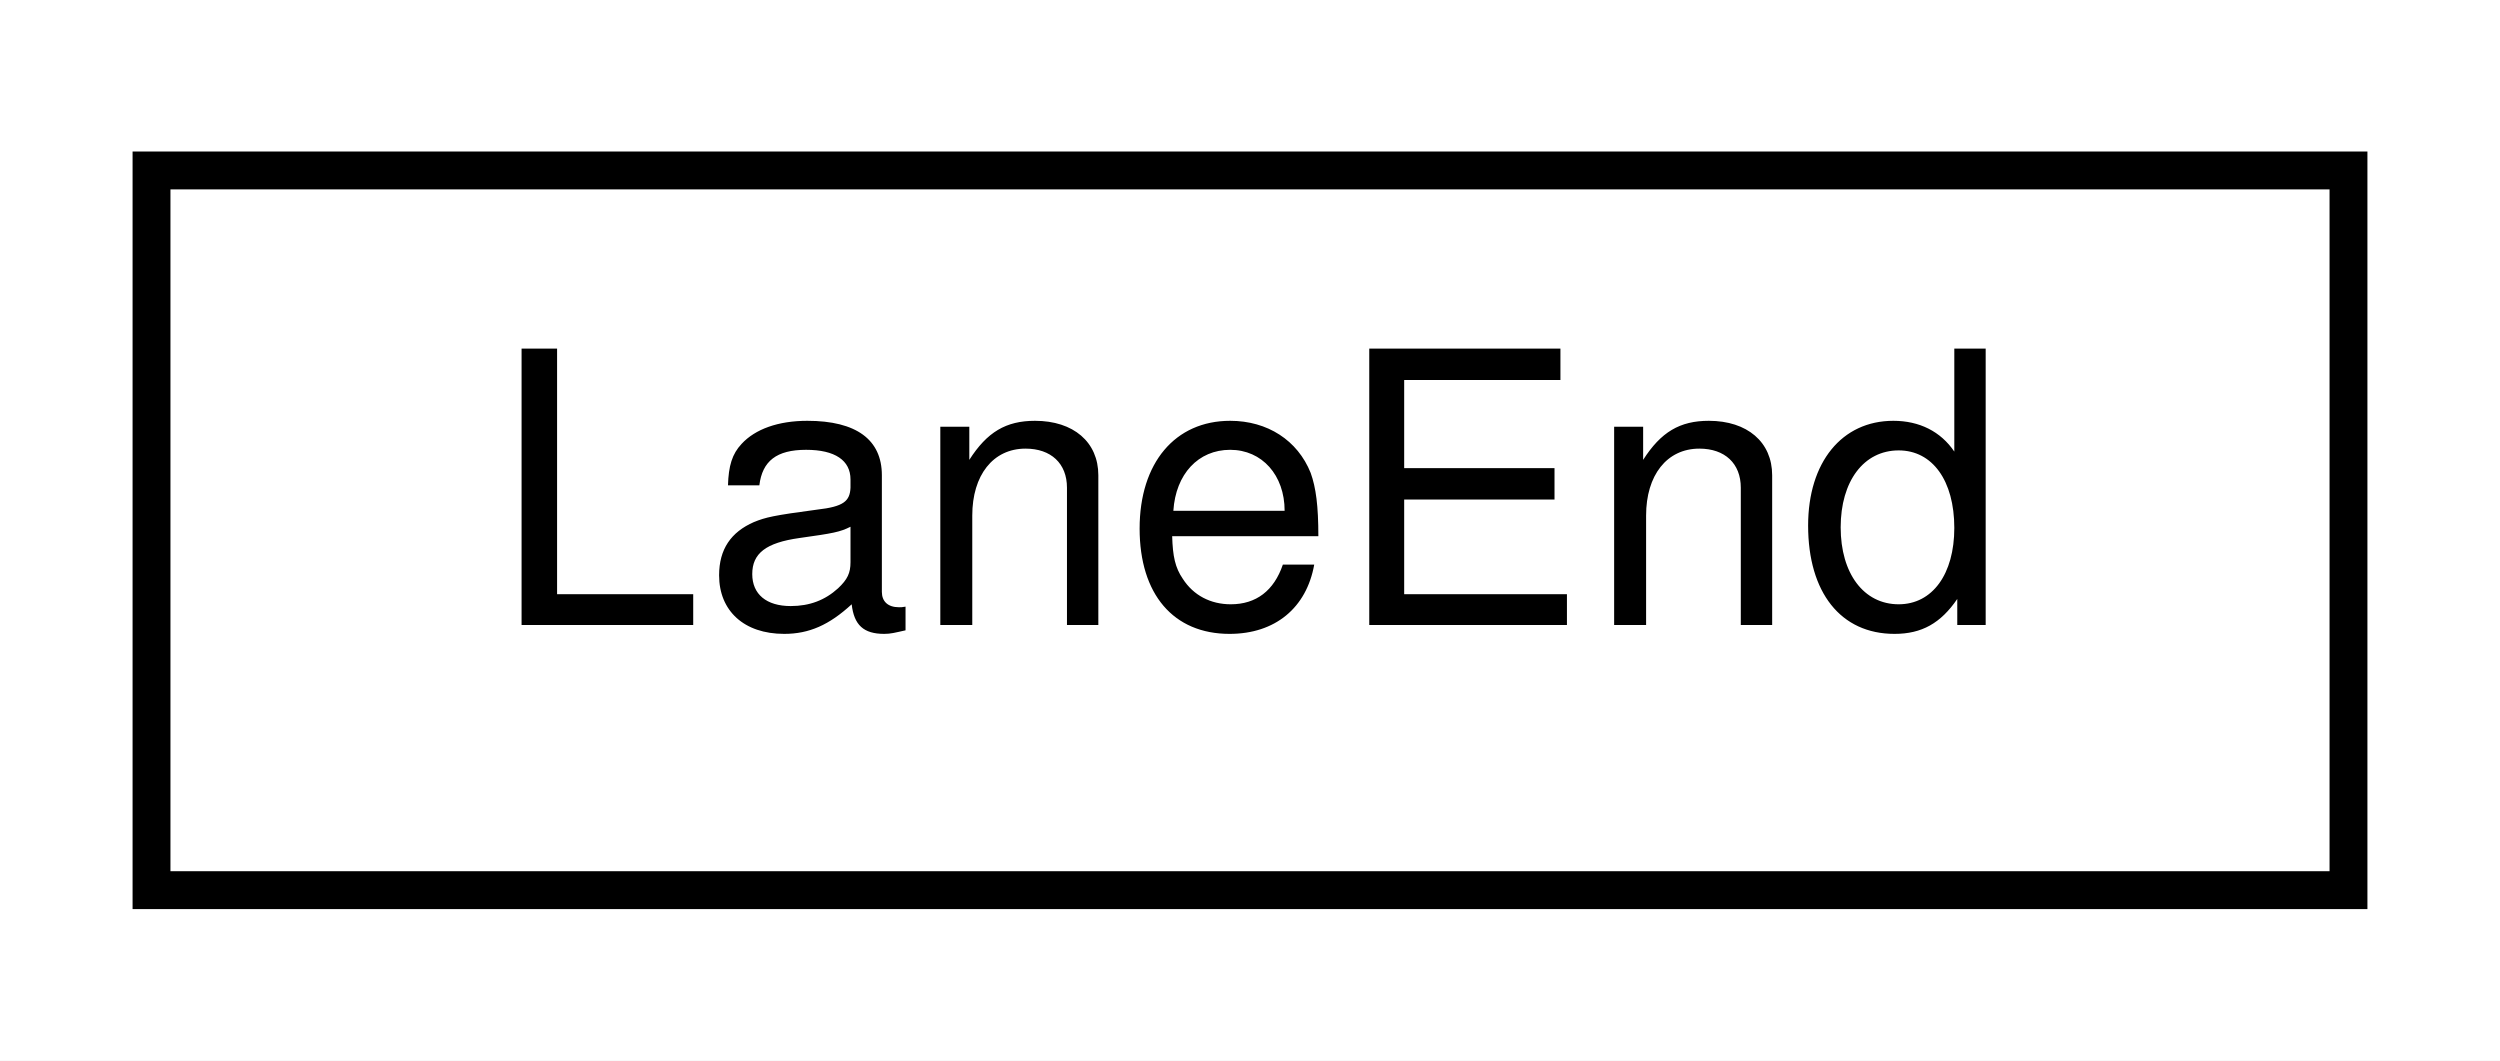
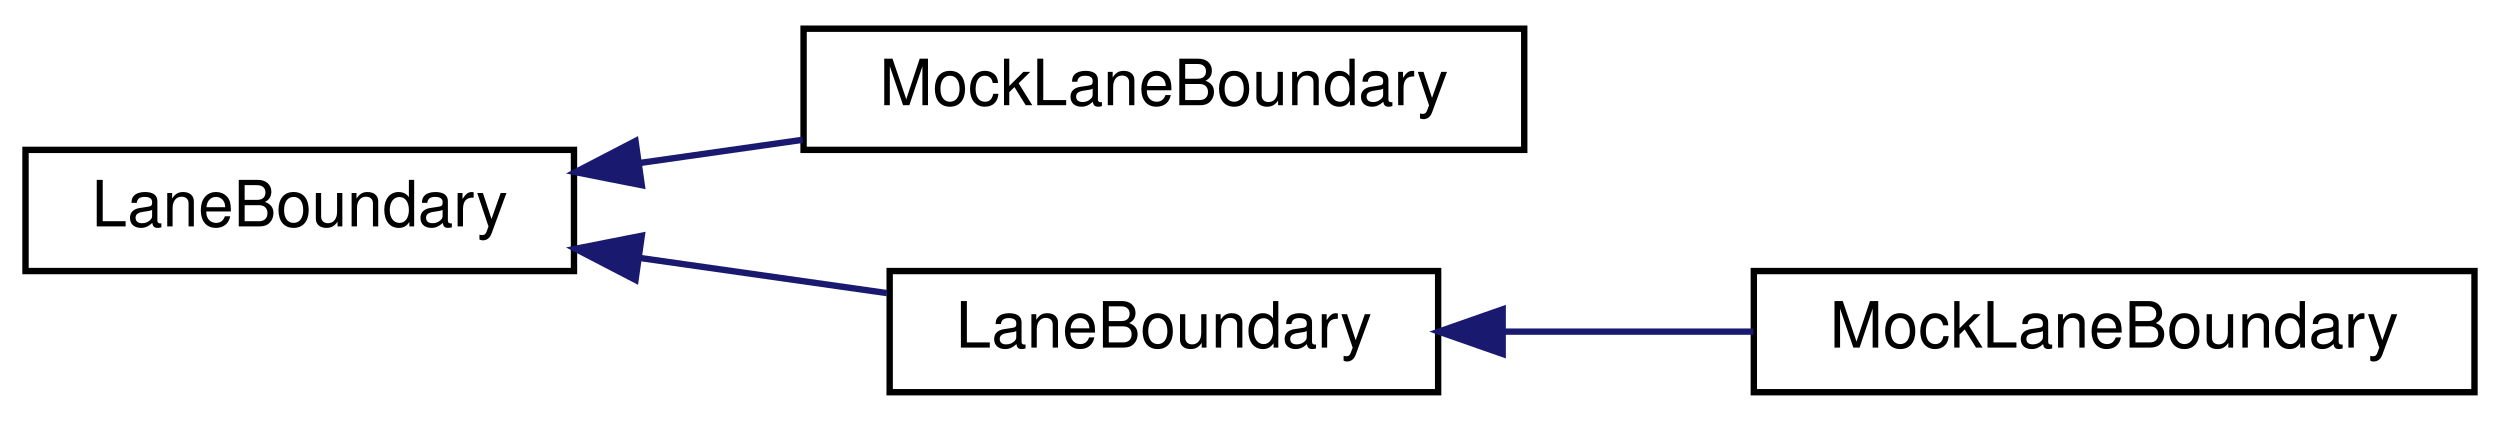
- <svg xmlns="http://www.w3.org/2000/svg" xmlns:xlink="http://www.w3.org/1999/xlink" width="66pt" height="28pt" viewBox="0.00 0.00 66.00 28.00">
-   <g id="graph0" class="graph" transform="scale(1 1) rotate(0) translate(4 24)">
-     <polygon fill="white" stroke="transparent" points="-4,4 -4,-24 62,-24 62,4 -4,4" />
+ <svg xmlns="http://www.w3.org/2000/svg" xmlns:xlink="http://www.w3.org/1999/xlink" width="392pt" height="66pt" viewBox="0.00 0.00 392.00 66.00">
+   <g id="graph0" class="graph" transform="scale(1 1) rotate(0) translate(4 62)">
+     <polygon fill="white" stroke="transparent" points="-4,4 -4,-62 388,-62 388,4 -4,4" />
    <g id="node1" class="node">
      <g id="a_node1">
-         <a xlink:href="structmaliput_1_1api_1_1_lane_end.html" target="_top" xlink:title="A specific endpoint of a specific Lane.">
-           <polygon fill="white" stroke="black" points="0,-0.5 0,-19.5 58,-19.5 58,-0.5 0,-0.5" />
-           <text text-anchor="middle" x="29" y="-7.5" font-family="Helvetica,sans-Serif" font-size="10.00">LaneEnd</text>
+         <a xlink:href="classmaliput_1_1api_1_1_lane_boundary.html" target="_top" xlink:title="Represents a boundary between adjacent lanes or at the edge of a Segment.">
+           <polygon fill="white" stroke="black" points="0,-19.5 0,-38.5 86,-38.5 86,-19.5 0,-19.5" />
+           <text text-anchor="middle" x="43" y="-26.5" font-family="Helvetica,sans-Serif" font-size="10.00">LaneBoundary</text>
        </a>
      </g>
    </g>
+     <g id="node2" class="node">
+       <g id="a_node2">
+         <a xlink:href="classmaliput_1_1api_1_1test_1_1_mock_lane_boundary.html" target="_top" xlink:title=" ">
+           <polygon fill="white" stroke="black" points="122,-38.5 122,-57.5 235,-57.5 235,-38.5 122,-38.5" />
+           <text text-anchor="middle" x="178.5" y="-45.5" font-family="Helvetica,sans-Serif" font-size="10.00">MockLaneBoundary</text>
+         </a>
+       </g>
+     </g>
+     <g id="edge1" class="edge">
+       <path fill="none" stroke="midnightblue" d="M96.28,-36.44C104.67,-37.63 113.38,-38.87 121.85,-40.08" />
+       <polygon fill="midnightblue" stroke="midnightblue" points="96.63,-32.96 86.24,-35.01 95.65,-39.89 96.63,-32.96" />
+     </g>
+     <g id="node3" class="node">
+       <g id="a_node3">
+         <a xlink:href="classmaliput_1_1geometry__base_1_1_lane_boundary.html" target="_top" xlink:title="geometry_base's implementation of api::LaneBoundary.">
+           <polygon fill="white" stroke="black" points="135.5,-0.5 135.5,-19.5 221.5,-19.5 221.5,-0.5 135.5,-0.5" />
+           <text text-anchor="middle" x="178.5" y="-7.5" font-family="Helvetica,sans-Serif" font-size="10.00">LaneBoundary</text>
+         </a>
+       </g>
+     </g>
+     <g id="edge2" class="edge">
+       <path fill="none" stroke="midnightblue" d="M96.34,-21.55C109.18,-19.72 122.77,-17.79 135.08,-16.04" />
+       <polygon fill="midnightblue" stroke="midnightblue" points="95.65,-18.11 86.24,-22.99 96.63,-25.04 95.65,-18.11" />
+     </g>
+     <g id="node4" class="node">
+       <g id="a_node4">
+         <a xlink:href="classmaliput_1_1geometry__base_1_1test_1_1_mock_lane_boundary.html" target="_top" xlink:title="Mock api::LaneBoundary implementation; see mock_geometry.h.">
+           <polygon fill="white" stroke="black" points="271,-0.5 271,-19.5 384,-19.5 384,-0.5 271,-0.5" />
+           <text text-anchor="middle" x="327.5" y="-7.5" font-family="Helvetica,sans-Serif" font-size="10.00">MockLaneBoundary</text>
+         </a>
+       </g>
+     </g>
+     <g id="edge3" class="edge">
+       <path fill="none" stroke="midnightblue" d="M231.99,-10C244.62,-10 258.16,-10 270.93,-10" />
+       <polygon fill="midnightblue" stroke="midnightblue" points="231.62,-6.5 221.62,-10 231.62,-13.5 231.62,-6.5" />
+     </g>
  </g>
</svg>
